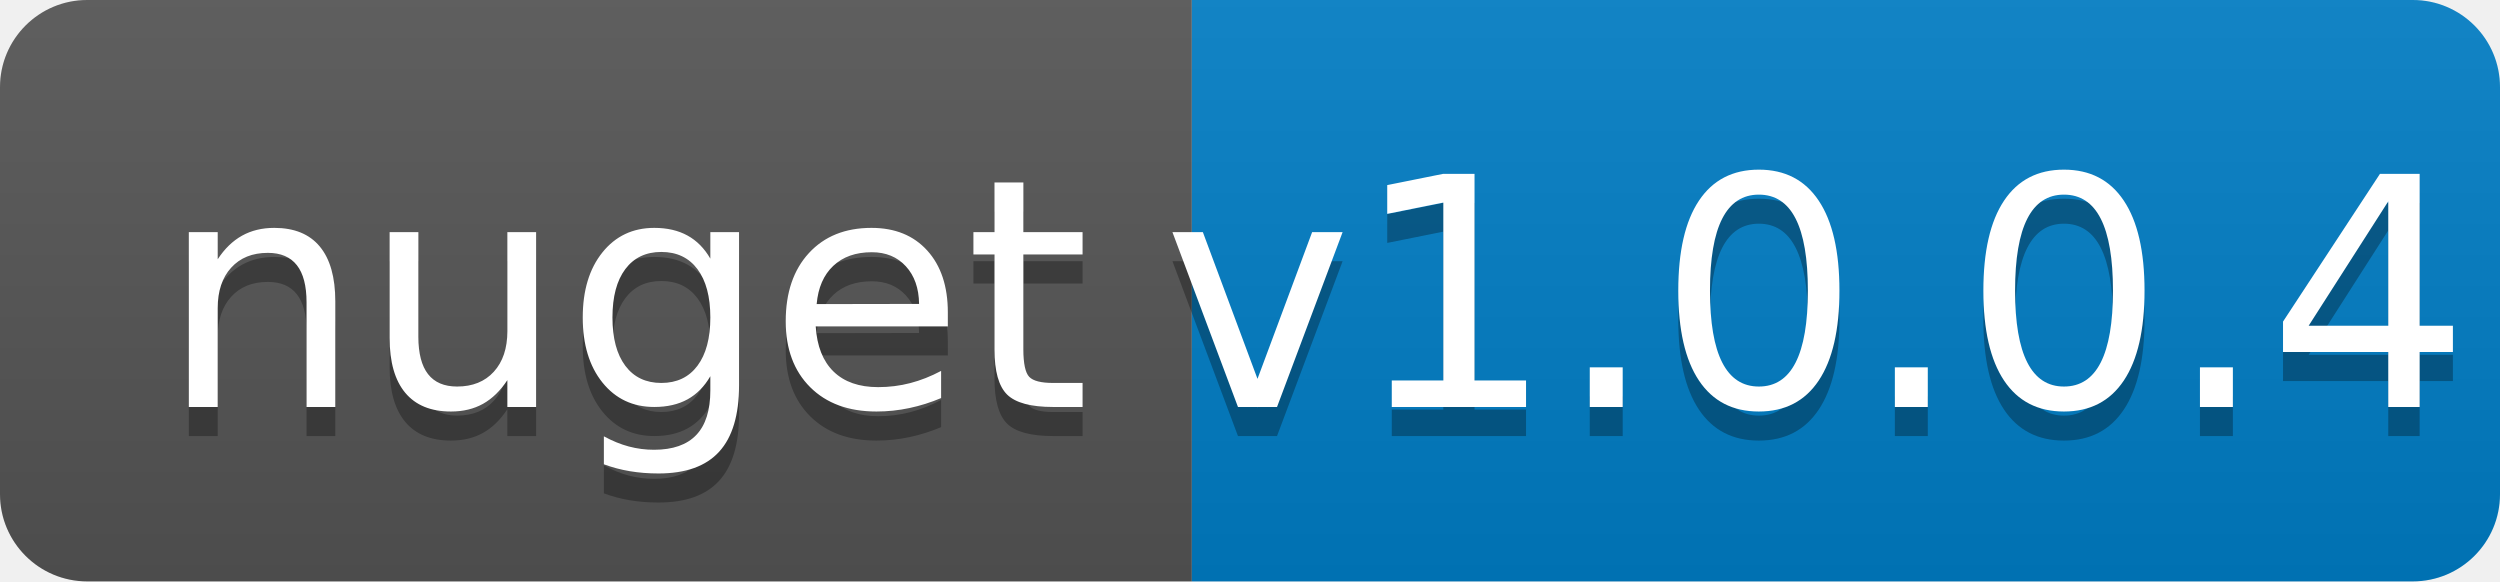
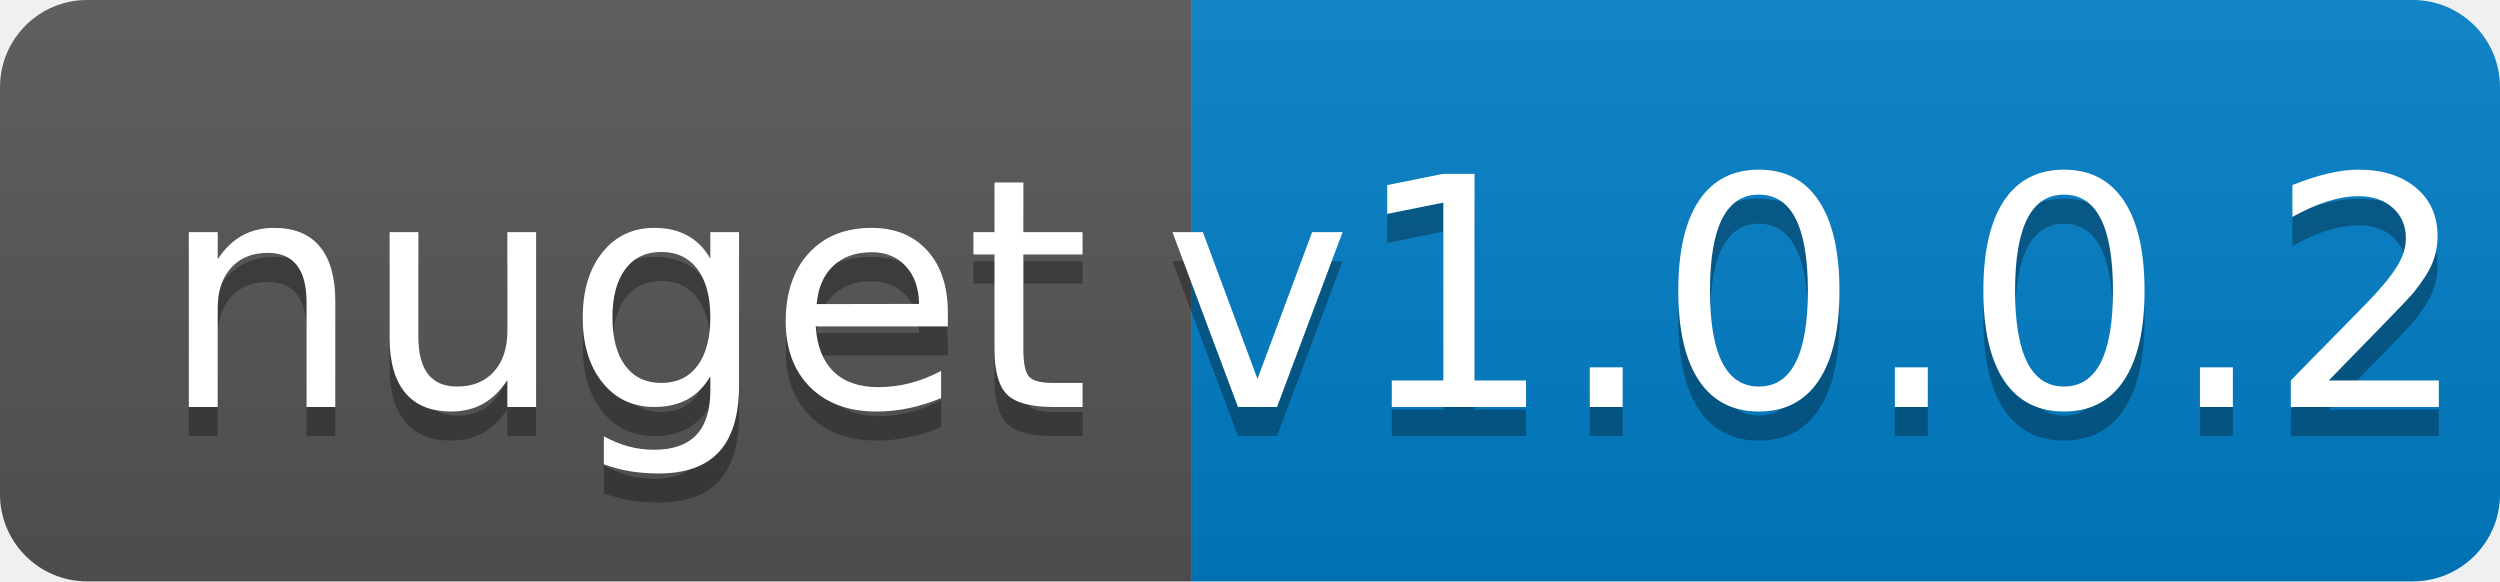
<svg xmlns="http://www.w3.org/2000/svg" width="86" height="20">
  <linearGradient id="b" x2="0" y2="100%">
    <stop offset="0" stop-color="#bbb" stop-opacity=".1" />
    <stop offset="1" stop-opacity=".1" />
  </linearGradient>
  <clipPath id="a">
    <rect width="86" height="20" rx="3" fill="#fff" />
  </clipPath>
  <g clip-path="url(#a)">
    <path fill="#555" d="M0 0h41v20H0z" />
    <path fill="#007ec6" d="M41 0h45v20H41z" />
    <path fill="url(#b)" d="M0 0h86v20H0z" />
  </g>
  <g fill="#fff" text-anchor="middle" font-family="DejaVu Sans,Verdana,Geneva,sans-serif" font-size="110">
    <text x="215" y="150" fill="#010101" fill-opacity=".3" transform="scale(.1)" textLength="310">nuget</text>
    <text x="215" y="140" transform="scale(.1)" textLength="310">nuget</text>
-     <text x="625" y="150" fill="#010101" fill-opacity=".3" transform="scale(.1)" textLength="350">v1.0.0.4</text>
-     <text x="625" y="140" transform="scale(.1)" textLength="350">v1.0.0.4</text>
+     <text x="625" y="150" fill="#010101" fill-opacity=".3" transform="scale(.1)" textLength="350">v1.0.0.2</text>
+     <text x="625" y="140" transform="scale(.1)" textLength="350">v1.0.0.2</text>
  </g>
</svg>
